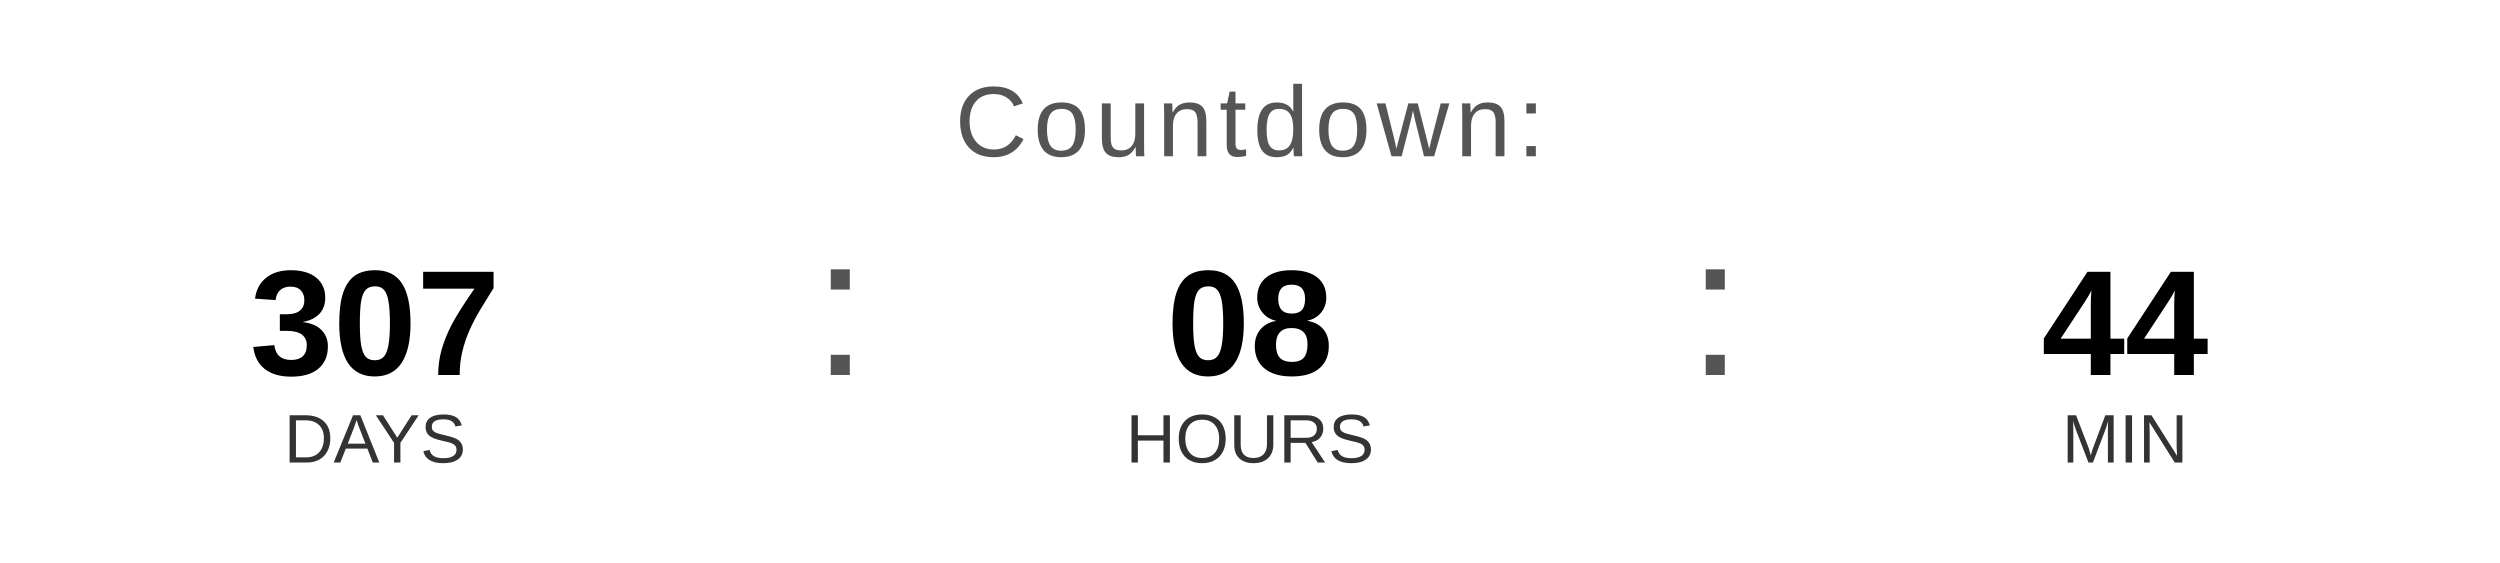
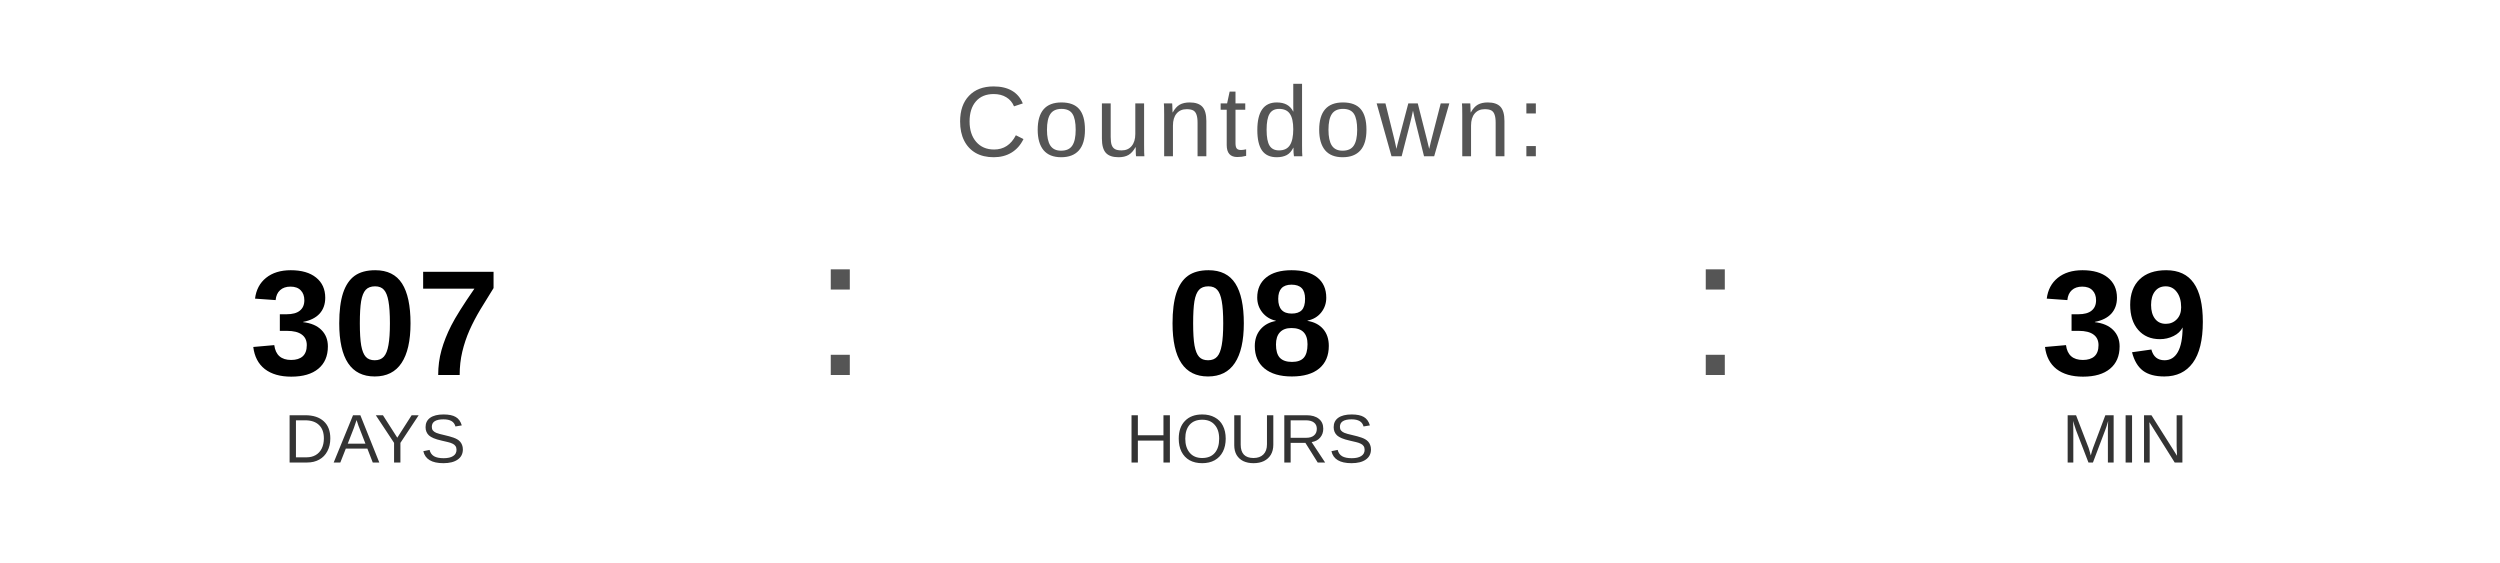
<svg xmlns="http://www.w3.org/2000/svg" width="400" height="90" viewBox="0 0 400 90">
  <text x="200" y="25" font-family="Arial, Helvetica, sans-serif" font-size="16" fill="#555555" text-anchor="middle" letter-spacing="1">
    Countdown:
  </text>
  <text x="60" y="60" font-family="Arial, Helvetica, sans-serif" font-size="24" font-weight="bold" fill="#000000" text-anchor="middle">307</text>
  <text x="60" y="74" font-family="Arial, Helvetica, sans-serif" font-size="11" fill="#333333" text-anchor="middle">DAYS</text>
  <text x="130" y="60" font-family="Arial, sans-serif" font-size="32" fill="#555555">:</text>
  <text x="200" y="60" font-family="Arial, Helvetica, sans-serif" font-size="24" font-weight="bold" fill="#000000" text-anchor="middle">08</text>
  <text x="200" y="74" font-family="Arial, Helvetica, sans-serif" font-size="11" fill="#333333" text-anchor="middle">HOURS</text>
  <text x="270" y="60" font-family="Arial, sans-serif" font-size="32" fill="#555555">:</text>
-   <text x="340" y="60" font-family="Arial, Helvetica, sans-serif" font-size="24" font-weight="bold" fill="#000000" text-anchor="middle">44</text>
+   <text x="340" y="60" font-family="Arial, Helvetica, sans-serif" font-size="24" font-weight="bold" fill="#000000" text-anchor="middle">39</text>
  <text x="340" y="74" font-family="Arial, Helvetica, sans-serif" font-size="11" fill="#333333" text-anchor="middle">MIN</text>
</svg>
